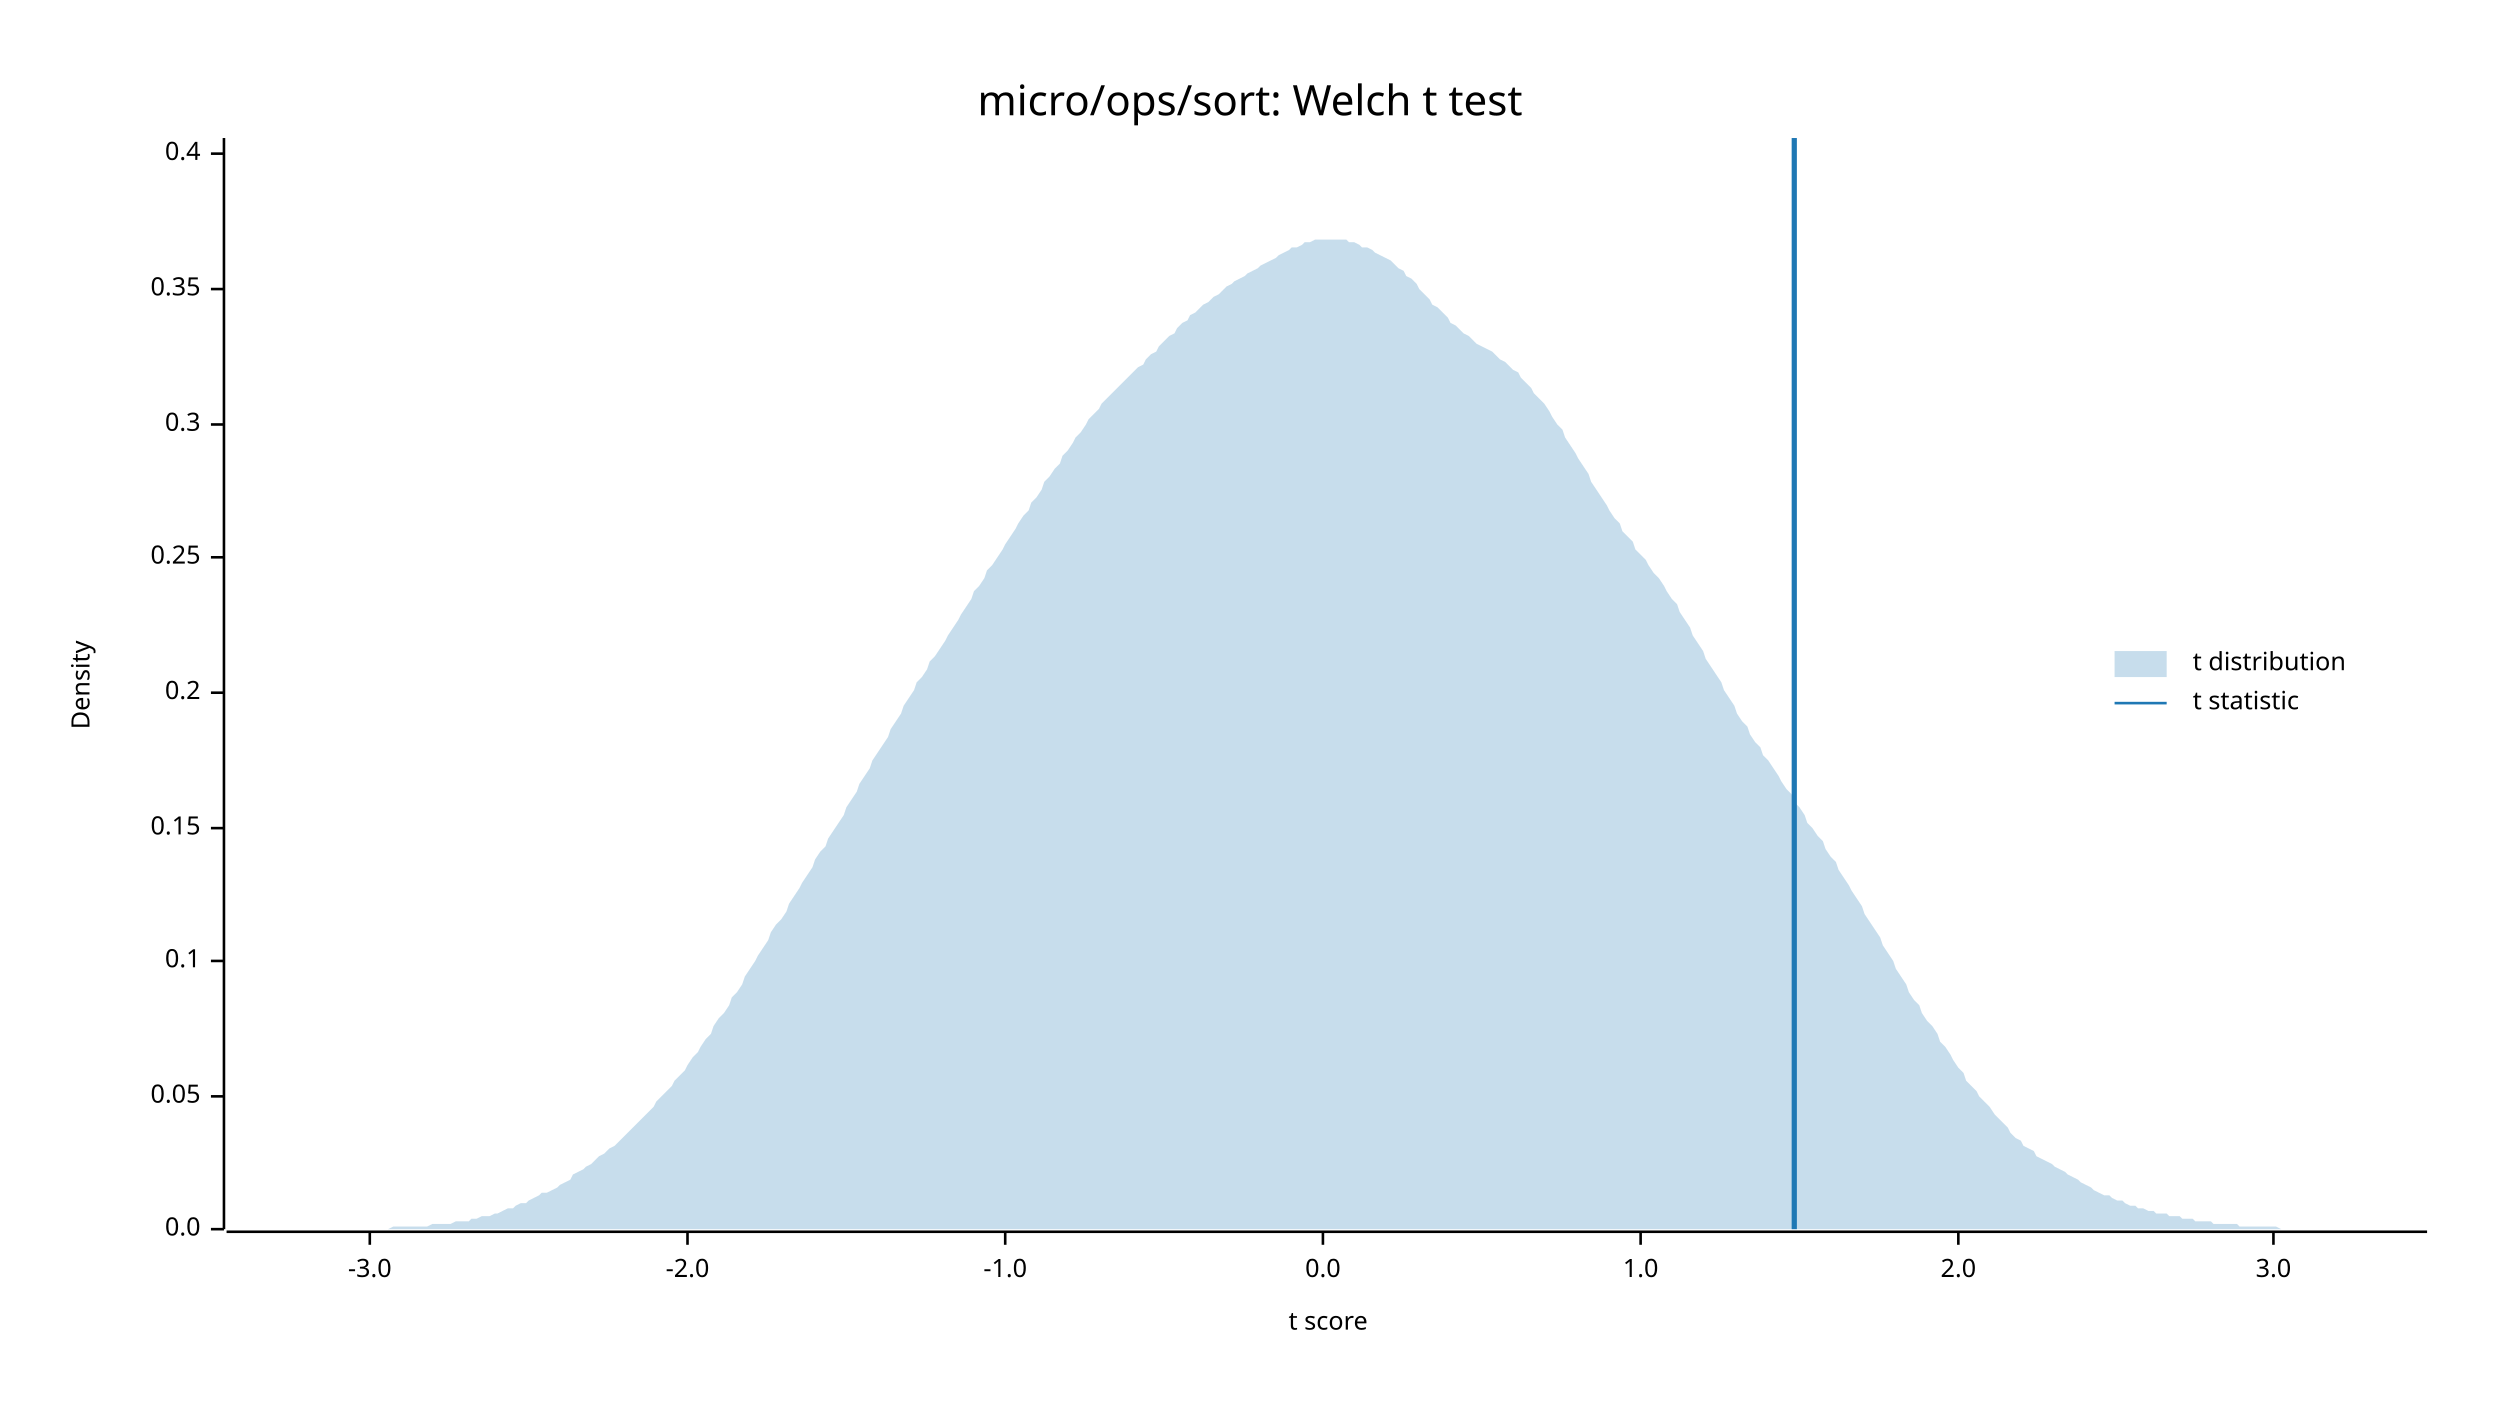
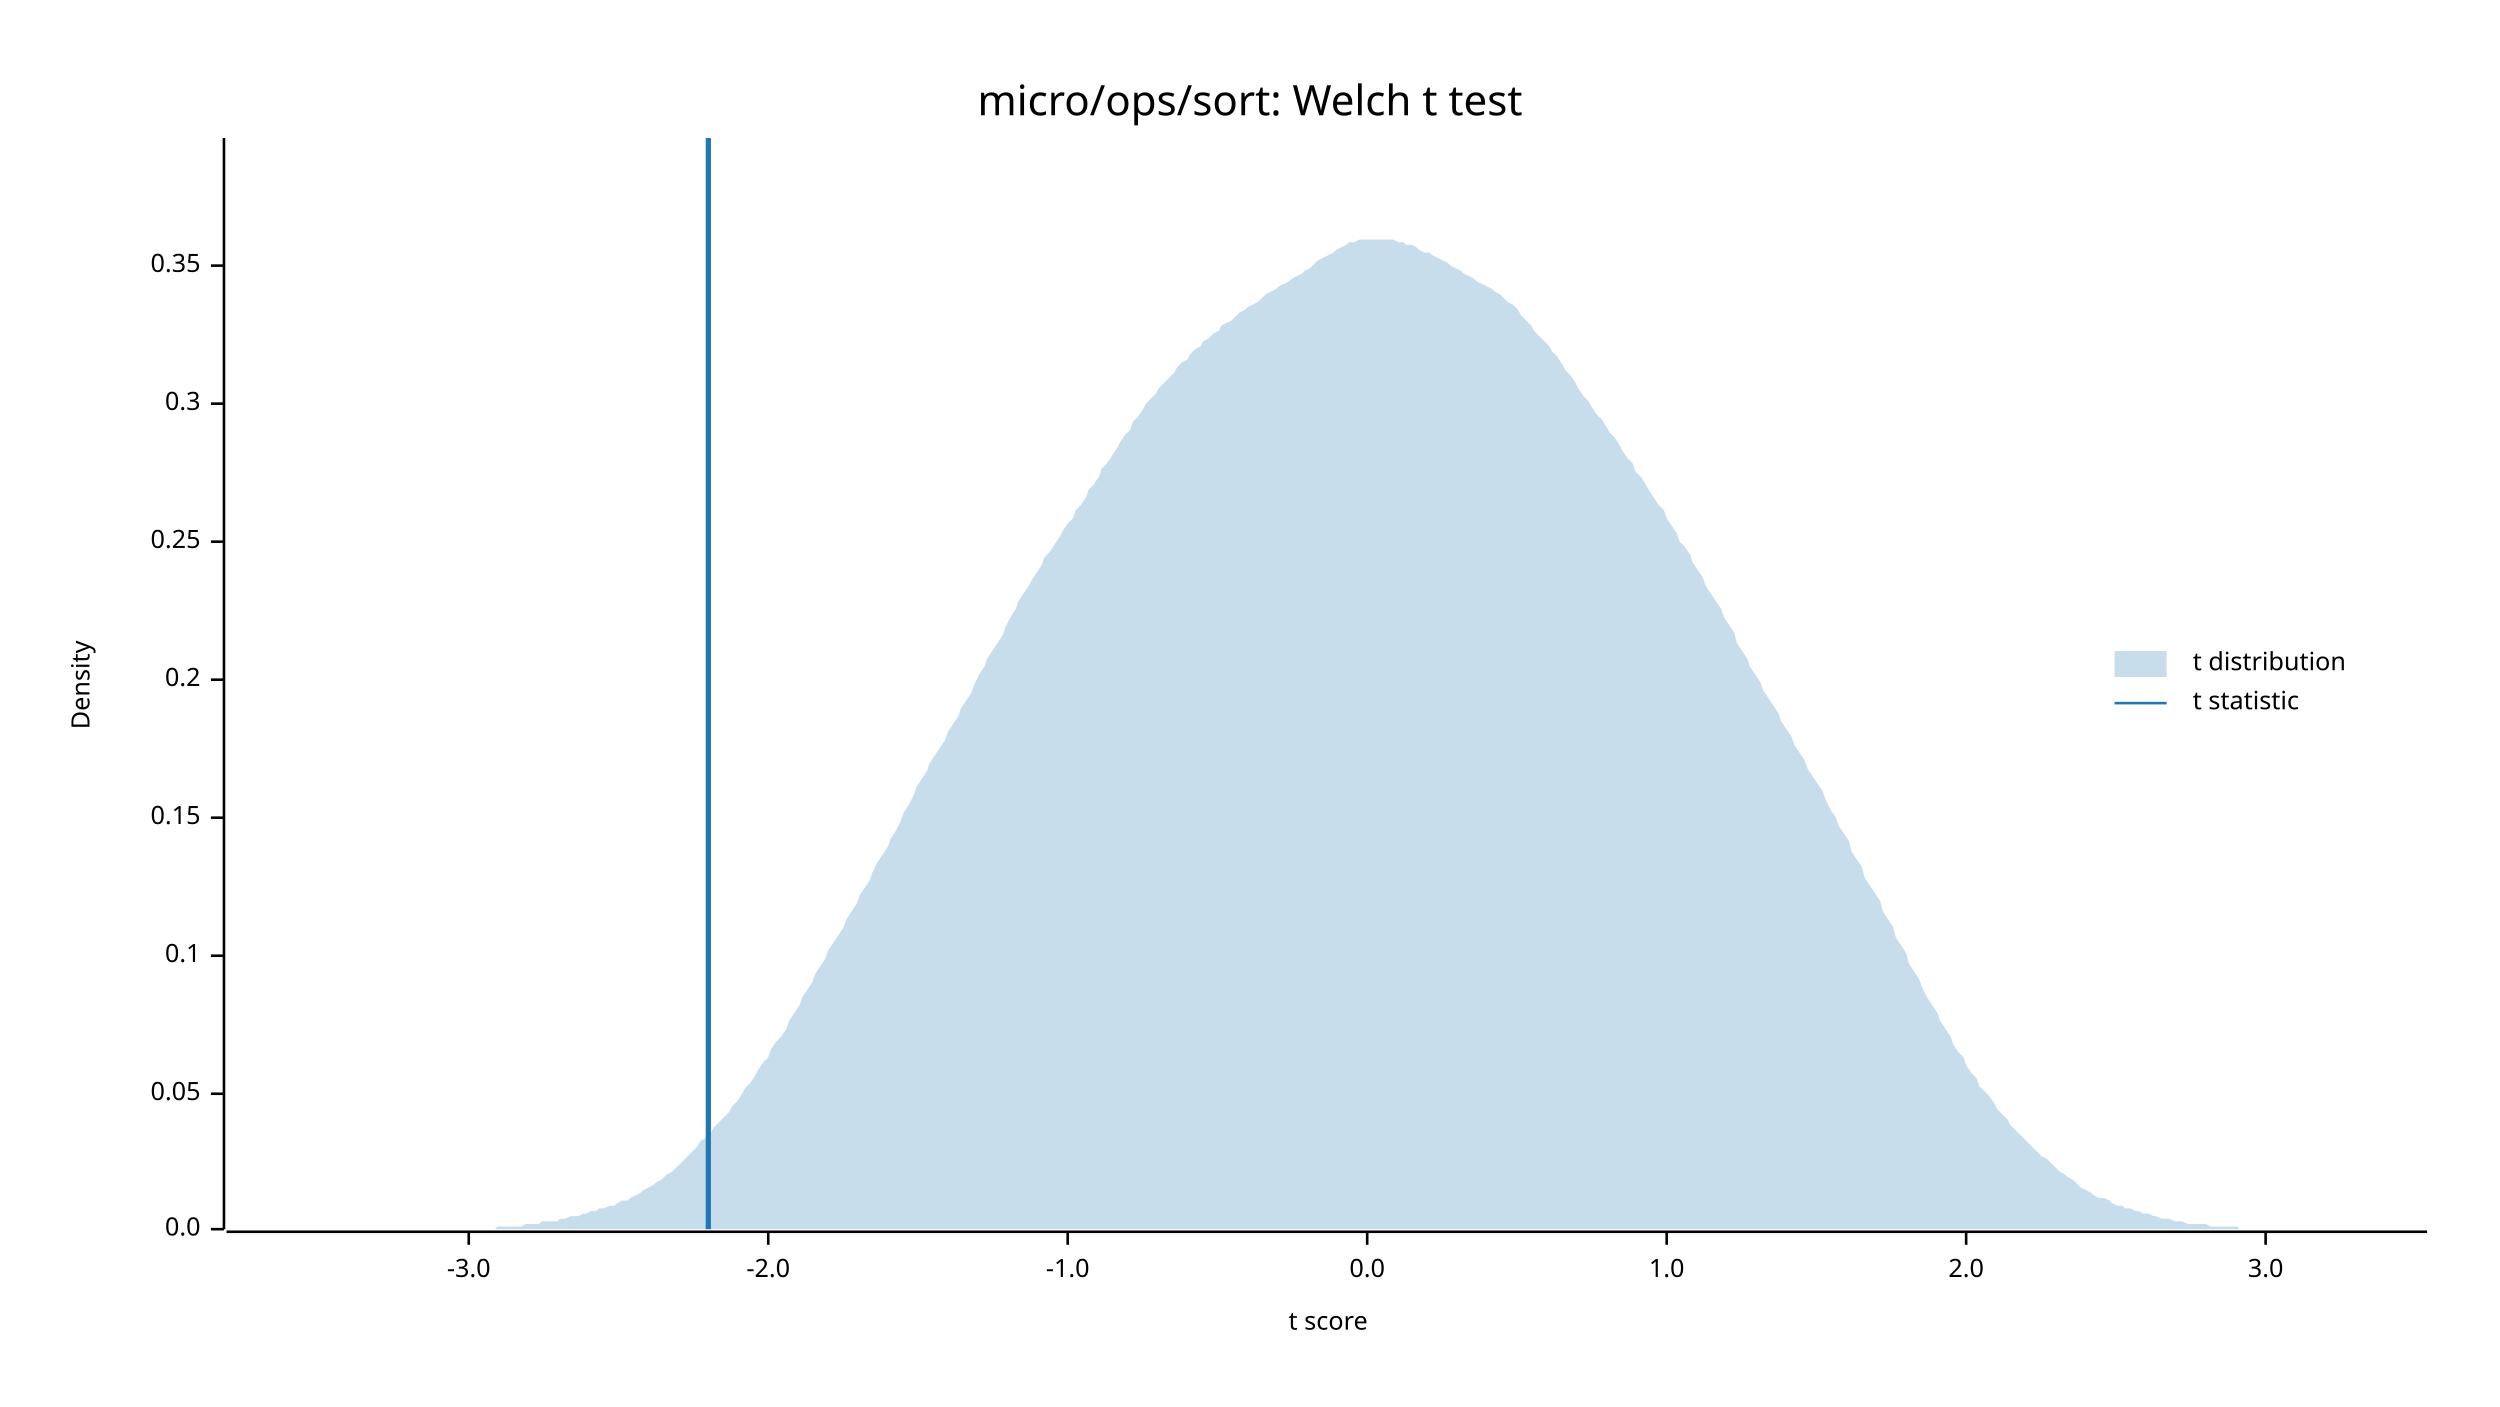
<svg xmlns="http://www.w3.org/2000/svg" width="960" height="540" viewBox="0 0 960 540">
  <text x="480" y="32" dy="0.76em" text-anchor="middle" font-family="sans-serif" font-size="16.129" opacity="1" fill="#000000">
micro/ops/sort: Welch t test
</text>
  <text x="27" y="263" dy="0.76em" text-anchor="middle" font-family="sans-serif" font-size="9.677" opacity="1" fill="#000000" transform="rotate(270, 27, 263)">
Density
</text>
  <text x="510" y="513" dy="-0.5ex" text-anchor="middle" font-family="sans-serif" font-size="9.677" opacity="1" fill="#000000">
t score
</text>
  <polyline fill="none" opacity="1" stroke="#000000" stroke-width="1" points="86,53 86,472 " />
  <text x="77" y="472" dy="0.5ex" text-anchor="end" font-family="sans-serif" font-size="9.677" opacity="1" fill="#000000">
0.0
</text>
  <polyline fill="none" opacity="1" stroke="#000000" stroke-width="1" points="81,472 86,472 " />
-   <text x="77" y="421" dy="0.5ex" text-anchor="end" font-family="sans-serif" font-size="9.677" opacity="1" fill="#000000">
+   <text x="77" y="420" dy="0.5ex" text-anchor="end" font-family="sans-serif" font-size="9.677" opacity="1" fill="#000000">
0.05
</text>
-   <polyline fill="none" opacity="1" stroke="#000000" stroke-width="1" points="81,421 86,421 " />
-   <text x="77" y="369" dy="0.5ex" text-anchor="end" font-family="sans-serif" font-size="9.677" opacity="1" fill="#000000">
+   <polyline fill="none" opacity="1" stroke="#000000" stroke-width="1" points="81,420 86,420 " />
+   <text x="77" y="367" dy="0.5ex" text-anchor="end" font-family="sans-serif" font-size="9.677" opacity="1" fill="#000000">
0.1
</text>
-   <polyline fill="none" opacity="1" stroke="#000000" stroke-width="1" points="81,369 86,369 " />
-   <text x="77" y="318" dy="0.5ex" text-anchor="end" font-family="sans-serif" font-size="9.677" opacity="1" fill="#000000">
+   <polyline fill="none" opacity="1" stroke="#000000" stroke-width="1" points="81,367 86,367 " />
+   <text x="77" y="314" dy="0.5ex" text-anchor="end" font-family="sans-serif" font-size="9.677" opacity="1" fill="#000000">
0.15
</text>
-   <polyline fill="none" opacity="1" stroke="#000000" stroke-width="1" points="81,318 86,318 " />
-   <text x="77" y="266" dy="0.5ex" text-anchor="end" font-family="sans-serif" font-size="9.677" opacity="1" fill="#000000">
+   <polyline fill="none" opacity="1" stroke="#000000" stroke-width="1" points="81,314 86,314 " />
+   <text x="77" y="261" dy="0.5ex" text-anchor="end" font-family="sans-serif" font-size="9.677" opacity="1" fill="#000000">
0.2
</text>
-   <polyline fill="none" opacity="1" stroke="#000000" stroke-width="1" points="81,266 86,266 " />
-   <text x="77" y="214" dy="0.5ex" text-anchor="end" font-family="sans-serif" font-size="9.677" opacity="1" fill="#000000">
+   <polyline fill="none" opacity="1" stroke="#000000" stroke-width="1" points="81,261 86,261 " />
+   <text x="77" y="208" dy="0.5ex" text-anchor="end" font-family="sans-serif" font-size="9.677" opacity="1" fill="#000000">
0.25
</text>
-   <polyline fill="none" opacity="1" stroke="#000000" stroke-width="1" points="81,214 86,214 " />
-   <text x="77" y="163" dy="0.5ex" text-anchor="end" font-family="sans-serif" font-size="9.677" opacity="1" fill="#000000">
+   <polyline fill="none" opacity="1" stroke="#000000" stroke-width="1" points="81,208 86,208 " />
+   <text x="77" y="155" dy="0.5ex" text-anchor="end" font-family="sans-serif" font-size="9.677" opacity="1" fill="#000000">
0.3
</text>
-   <polyline fill="none" opacity="1" stroke="#000000" stroke-width="1" points="81,163 86,163 " />
-   <text x="77" y="111" dy="0.5ex" text-anchor="end" font-family="sans-serif" font-size="9.677" opacity="1" fill="#000000">
+   <polyline fill="none" opacity="1" stroke="#000000" stroke-width="1" points="81,155 86,155 " />
+   <text x="77" y="102" dy="0.5ex" text-anchor="end" font-family="sans-serif" font-size="9.677" opacity="1" fill="#000000">
0.35
</text>
-   <polyline fill="none" opacity="1" stroke="#000000" stroke-width="1" points="81,111 86,111 " />
-   <text x="77" y="59" dy="0.5ex" text-anchor="end" font-family="sans-serif" font-size="9.677" opacity="1" fill="#000000">
- 0.4
- </text>
-   <polyline fill="none" opacity="1" stroke="#000000" stroke-width="1" points="81,59 86,59 " />
+   <polyline fill="none" opacity="1" stroke="#000000" stroke-width="1" points="81,102 86,102 " />
  <polyline fill="none" opacity="1" stroke="#000000" stroke-width="1" points="87,473 932,473 " />
-   <text x="142" y="483" dy="0.76em" text-anchor="middle" font-family="sans-serif" font-size="9.677" opacity="1" fill="#000000">
+   <text x="180" y="483" dy="0.76em" text-anchor="middle" font-family="sans-serif" font-size="9.677" opacity="1" fill="#000000">
-3.0
</text>
-   <polyline fill="none" opacity="1" stroke="#000000" stroke-width="1" points="142,473 142,478 " />
-   <text x="264" y="483" dy="0.76em" text-anchor="middle" font-family="sans-serif" font-size="9.677" opacity="1" fill="#000000">
+   <polyline fill="none" opacity="1" stroke="#000000" stroke-width="1" points="180,473 180,478 " />
+   <text x="295" y="483" dy="0.76em" text-anchor="middle" font-family="sans-serif" font-size="9.677" opacity="1" fill="#000000">
-2.0
</text>
-   <polyline fill="none" opacity="1" stroke="#000000" stroke-width="1" points="264,473 264,478 " />
-   <text x="386" y="483" dy="0.76em" text-anchor="middle" font-family="sans-serif" font-size="9.677" opacity="1" fill="#000000">
+   <polyline fill="none" opacity="1" stroke="#000000" stroke-width="1" points="295,473 295,478 " />
+   <text x="410" y="483" dy="0.76em" text-anchor="middle" font-family="sans-serif" font-size="9.677" opacity="1" fill="#000000">
-1.0
</text>
-   <polyline fill="none" opacity="1" stroke="#000000" stroke-width="1" points="386,473 386,478 " />
-   <text x="508" y="483" dy="0.76em" text-anchor="middle" font-family="sans-serif" font-size="9.677" opacity="1" fill="#000000">
+   <polyline fill="none" opacity="1" stroke="#000000" stroke-width="1" points="410,473 410,478 " />
+   <text x="525" y="483" dy="0.76em" text-anchor="middle" font-family="sans-serif" font-size="9.677" opacity="1" fill="#000000">
0.0
</text>
-   <polyline fill="none" opacity="1" stroke="#000000" stroke-width="1" points="508,473 508,478 " />
-   <text x="630" y="483" dy="0.76em" text-anchor="middle" font-family="sans-serif" font-size="9.677" opacity="1" fill="#000000">
+   <polyline fill="none" opacity="1" stroke="#000000" stroke-width="1" points="525,473 525,478 " />
+   <text x="640" y="483" dy="0.76em" text-anchor="middle" font-family="sans-serif" font-size="9.677" opacity="1" fill="#000000">
1.0
</text>
-   <polyline fill="none" opacity="1" stroke="#000000" stroke-width="1" points="630,473 630,478 " />
-   <text x="752" y="483" dy="0.76em" text-anchor="middle" font-family="sans-serif" font-size="9.677" opacity="1" fill="#000000">
+   <polyline fill="none" opacity="1" stroke="#000000" stroke-width="1" points="640,473 640,478 " />
+   <text x="755" y="483" dy="0.76em" text-anchor="middle" font-family="sans-serif" font-size="9.677" opacity="1" fill="#000000">
2.0
</text>
-   <polyline fill="none" opacity="1" stroke="#000000" stroke-width="1" points="752,473 752,478 " />
-   <text x="873" y="483" dy="0.76em" text-anchor="middle" font-family="sans-serif" font-size="9.677" opacity="1" fill="#000000">
+   <polyline fill="none" opacity="1" stroke="#000000" stroke-width="1" points="755,473 755,478 " />
+   <text x="870" y="483" dy="0.76em" text-anchor="middle" font-family="sans-serif" font-size="9.677" opacity="1" fill="#000000">
3.0
</text>
-   <polyline fill="none" opacity="1" stroke="#000000" stroke-width="1" points="873,473 873,478 " />
-   <polygon opacity="0.25" fill="#1F78B4" points="87,472 88,472 90,472 92,472 93,472 95,472 97,472 98,472 100,472 102,472 103,472 105,472 107,472 109,472 110,472 112,472 114,472 115,472 117,472 119,472 120,472 122,472 124,472 125,472 127,472 129,472 131,472 132,472 134,472 136,472 137,472 139,472 141,472 142,472 144,472 146,472 147,472 149,472 151,471 153,471 154,471 156,471 158,471 159,471 161,471 163,471 164,471 166,470 168,470 169,470 171,470 173,470 175,469 176,469 178,469 180,469 181,468 183,468 185,467 186,467 188,467 190,466 191,466 193,465 195,464 197,464 198,463 200,462 202,462 203,461 205,460 207,459 208,458 210,458 212,457 214,456 215,455 217,454 219,453 220,451 222,450 224,449 225,448 227,447 229,445 230,444 232,443 234,441 236,440 237,439 239,437 241,435 242,434 244,432 246,430 247,429 249,427 251,425 252,423 254,421 256,419 258,417 259,415 261,413 263,411 264,409 266,406 268,404 269,402 271,399 273,397 274,394 276,391 278,389 280,386 281,383 283,381 285,378 286,375 288,372 290,369 291,367 293,364 295,361 296,358 298,355 300,353 302,350 303,347 305,344 307,341 308,339 310,336 312,333 313,330 315,327 317,325 318,322 320,319 322,316 324,313 325,310 327,307 329,304 330,301 332,298 334,295 335,292 337,289 339,286 341,283 342,280 344,277 346,274 347,271 349,268 351,265 352,262 354,260 356,257 357,254 359,252 361,249 363,246 364,244 366,241 368,238 369,236 371,233 373,230 374,227 376,225 378,222 379,219 381,217 383,214 385,211 386,209 388,206 390,203 391,201 393,198 395,196 396,193 398,191 400,188 401,185 403,183 405,180 407,178 408,175 410,173 412,170 413,168 415,166 417,163 418,161 420,159 422,157 423,155 425,153 427,151 429,149 430,148 432,146 434,144 435,143 437,141 439,140 440,138 442,136 444,135 445,133 447,131 449,129 451,128 452,126 454,124 456,123 457,121 459,120 461,118 462,117 464,116 466,114 468,113 469,112 471,110 473,109 474,108 476,107 478,106 479,105 481,104 483,103 484,102 486,101 488,100 490,99 491,98 493,97 495,96 496,95 498,95 500,94 501,93 503,93 505,92 506,92 508,92 510,92 512,92 513,92 515,92 517,92 518,93 520,93 522,94 523,95 525,95 527,96 528,97 530,98 532,99 534,100 535,101 537,103 539,104 540,106 542,107 544,109 545,111 547,113 549,115 550,117 552,118 554,120 556,122 557,124 559,125 561,127 562,128 564,129 566,131 567,132 569,133 571,134 573,135 574,136 576,138 578,139 579,140 581,142 583,143 584,145 586,147 588,149 589,151 591,153 593,155 595,158 596,160 598,163 600,165 601,168 603,171 605,174 606,176 608,179 610,182 611,185 613,188 615,191 617,194 618,196 620,199 622,201 623,204 625,206 627,208 628,211 630,213 632,215 633,217 635,220 637,222 639,225 640,227 642,230 644,232 645,235 647,238 649,241 650,244 652,247 654,250 655,253 657,256 659,259 661,262 662,265 664,268 666,271 667,274 669,277 671,279 672,282 674,285 676,287 677,290 679,292 681,295 683,298 684,300 686,303 688,305 689,308 691,310 693,313 694,316 696,318 698,321 700,323 701,326 703,329 705,331 706,334 708,337 710,340 711,342 713,345 715,348 716,351 718,354 720,357 722,360 723,363 725,366 727,369 728,372 730,375 732,378 733,381 735,384 737,386 738,389 740,392 742,394 744,397 745,400 747,402 749,405 750,407 752,410 754,412 755,415 757,417 759,419 760,421 762,423 764,425 766,428 767,429 769,431 771,433 772,435 774,437 776,438 777,440 779,441 781,442 782,444 784,445 786,446 788,447 789,448 791,449 793,450 794,451 796,452 798,453 799,454 801,455 803,456 804,457 806,458 808,459 810,459 811,460 813,461 815,461 816,462 818,463 820,463 821,464 823,464 825,465 827,465 828,466 830,466 832,466 833,467 835,467 837,467 838,468 840,468 842,468 843,469 845,469 847,469 849,469 850,470 852,470 854,470 855,470 857,470 859,470 860,471 862,471 864,471 865,471 867,471 869,471 871,471 872,471 874,471 876,472 877,472 879,472 881,472 882,472 884,472 886,472 887,472 889,472 891,472 893,472 894,472 896,472 898,472 899,472 901,472 903,472 904,472 906,472 908,472 909,472 911,472 913,472 915,472 916,472 918,472 920,472 921,472 923,472 925,472 926,472 928,472 930,472 932,472 932,472 87,472 " />
-   <polyline fill="none" opacity="1" stroke="#1F78B4" stroke-width="2" points="689,472 689,53 " />
+   <polyline fill="none" opacity="1" stroke="#000000" stroke-width="1" points="870,473 870,478 " />
+   <polygon opacity="0.25" fill="#1F78B4" points="87,472 88,472 90,472 92,472 93,472 95,472 97,472 98,472 100,472 102,472 103,472 105,472 107,472 109,472 110,472 112,472 114,472 115,472 117,472 119,472 120,472 122,472 124,472 125,472 127,472 129,472 131,472 132,472 134,472 136,472 137,472 139,472 141,472 142,472 144,472 146,472 147,472 149,472 151,472 153,472 154,472 156,472 158,472 159,472 161,472 163,472 164,472 166,472 168,472 169,472 171,472 173,472 175,472 176,472 178,472 180,472 181,472 183,472 185,472 186,472 188,472 190,472 191,471 193,471 195,471 197,471 198,471 200,471 202,470 203,470 205,470 207,470 208,469 210,469 212,469 214,469 215,468 217,468 219,467 220,467 222,467 224,466 225,466 227,465 229,465 230,464 232,464 234,463 236,463 237,462 239,461 241,461 242,460 244,459 246,458 247,457 249,456 251,455 252,454 254,453 256,451 258,450 259,449 261,447 263,445 264,444 266,442 268,440 269,438 271,437 273,435 274,433 276,431 278,429 280,427 281,425 283,423 285,420 286,418 288,416 290,413 291,411 293,408 295,406 296,403 298,400 300,398 302,395 303,392 305,389 307,386 308,383 310,380 312,377 313,374 315,371 317,368 318,365 320,362 322,359 324,356 325,353 327,350 329,347 330,344 332,341 334,338 335,335 337,331 339,328 341,325 342,322 344,319 346,315 347,312 349,309 351,305 352,302 354,299 356,296 357,293 359,290 361,287 363,284 364,281 366,278 368,275 369,272 371,269 373,266 374,263 376,259 378,256 379,253 381,250 383,247 385,244 386,241 388,237 390,234 391,231 393,228 395,225 396,223 398,220 400,217 401,214 403,212 405,209 407,206 408,204 410,201 412,199 413,196 415,194 417,191 418,188 420,186 422,183 423,180 425,178 427,175 429,172 430,170 432,167 434,165 435,162 437,160 439,157 440,155 442,153 444,151 445,149 447,147 449,145 451,143 452,141 454,139 456,138 457,136 459,134 461,133 462,131 464,130 466,128 468,127 469,125 471,124 473,123 474,122 476,120 478,119 479,118 481,117 483,116 484,115 486,113 488,112 490,111 491,110 493,109 495,108 496,107 498,106 500,105 501,104 503,103 505,101 506,100 508,99 510,98 512,97 513,96 515,95 517,94 518,93 520,93 522,92 523,92 525,92 527,92 528,92 530,92 532,92 534,92 535,92 537,93 539,93 540,94 542,94 544,95 545,96 547,97 549,97 550,98 552,99 554,100 556,101 557,102 559,103 561,104 562,105 564,106 566,107 567,108 569,109 571,110 573,111 574,112 576,113 578,115 579,116 581,117 583,119 584,121 586,123 588,125 589,127 591,129 593,131 595,133 596,135 598,137 600,140 601,142 603,144 605,147 606,149 608,152 610,154 611,156 613,159 615,161 617,164 618,166 620,168 622,171 623,173 625,176 627,178 628,181 630,183 632,186 633,188 635,191 637,194 639,196 640,199 642,202 644,205 645,208 647,210 649,213 650,216 652,219 654,222 655,225 657,228 659,231 661,234 662,237 664,240 666,243 667,247 669,250 671,253 672,256 674,259 676,262 677,265 679,268 681,271 683,274 684,277 686,280 688,283 689,286 691,289 693,292 694,295 696,298 698,301 700,304 701,307 703,311 705,314 706,317 708,320 710,323 711,327 713,330 715,333 716,337 718,340 720,343 722,346 723,350 725,353 727,356 728,360 730,363 732,366 733,370 735,373 737,376 738,379 740,383 742,386 744,389 745,392 747,395 749,398 750,401 752,404 754,406 755,409 757,412 759,414 760,417 762,419 764,421 766,424 767,426 769,428 771,430 772,432 774,434 776,436 777,437 779,439 781,441 782,442 784,444 786,445 788,447 789,448 791,450 793,451 794,452 796,453 798,455 799,456 801,457 803,458 804,459 806,460 808,460 810,461 811,462 813,463 815,463 816,464 818,464 820,465 821,465 823,466 825,466 827,467 828,467 830,468 832,468 833,468 835,469 837,469 838,469 840,470 842,470 843,470 845,470 847,470 849,471 850,471 852,471 854,471 855,471 857,471 859,471 860,472 862,472 864,472 865,472 867,472 869,472 871,472 872,472 874,472 876,472 877,472 879,472 881,472 882,472 884,472 886,472 887,472 889,472 891,472 893,472 894,472 896,472 898,472 899,472 901,472 903,472 904,472 906,472 908,472 909,472 911,472 913,472 915,472 916,472 918,472 920,472 921,472 923,472 925,472 926,472 928,472 930,472 932,472 932,472 87,472 " />
+   <polyline fill="none" opacity="1" stroke="#1F78B4" stroke-width="2" points="272,472 272,53 " />
  <text x="842" y="250" dy="0.76em" text-anchor="start" font-family="sans-serif" font-size="9.677" opacity="1" fill="#000000">
t distribution
</text>
  <text x="842" y="265" dy="0.76em" text-anchor="start" font-family="sans-serif" font-size="9.677" opacity="1" fill="#000000">
t statistic
</text>
  <rect x="812" y="250" width="20" height="10" opacity="0.25" fill="#1F78B4" stroke="none" />
  <polyline fill="none" opacity="1" stroke="#1F78B4" stroke-width="1" points="812,270 832,270 " />
</svg>
